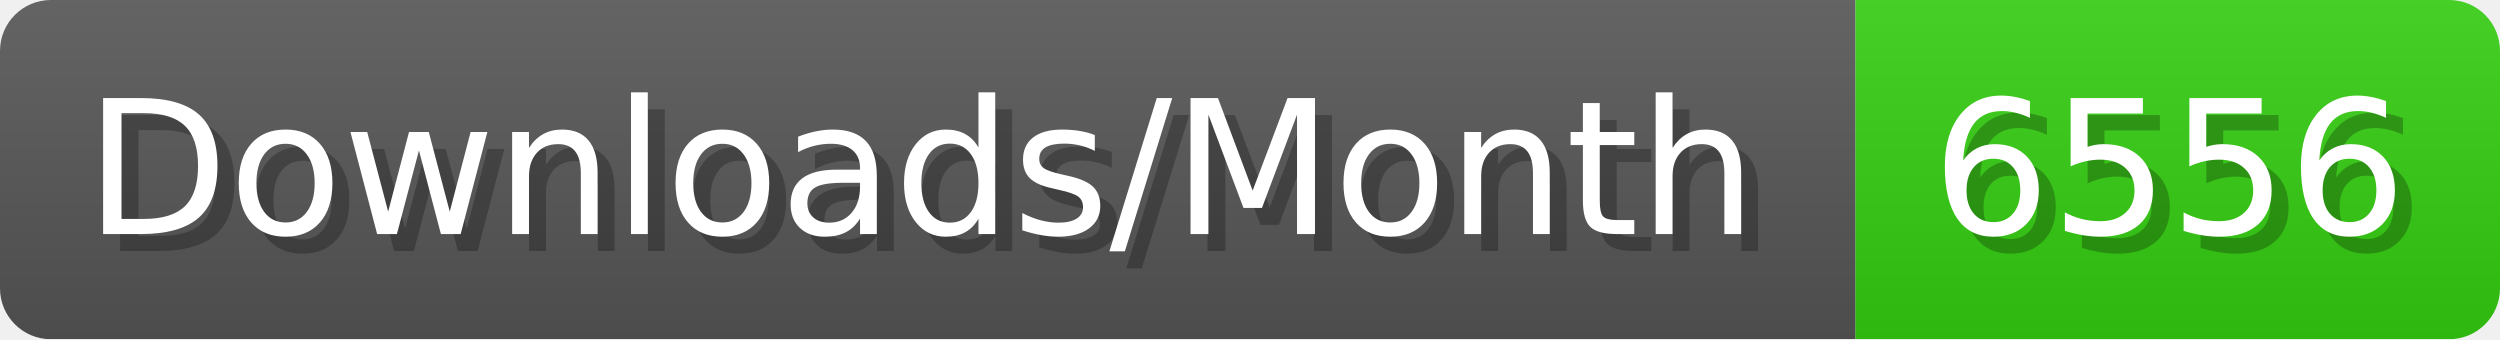
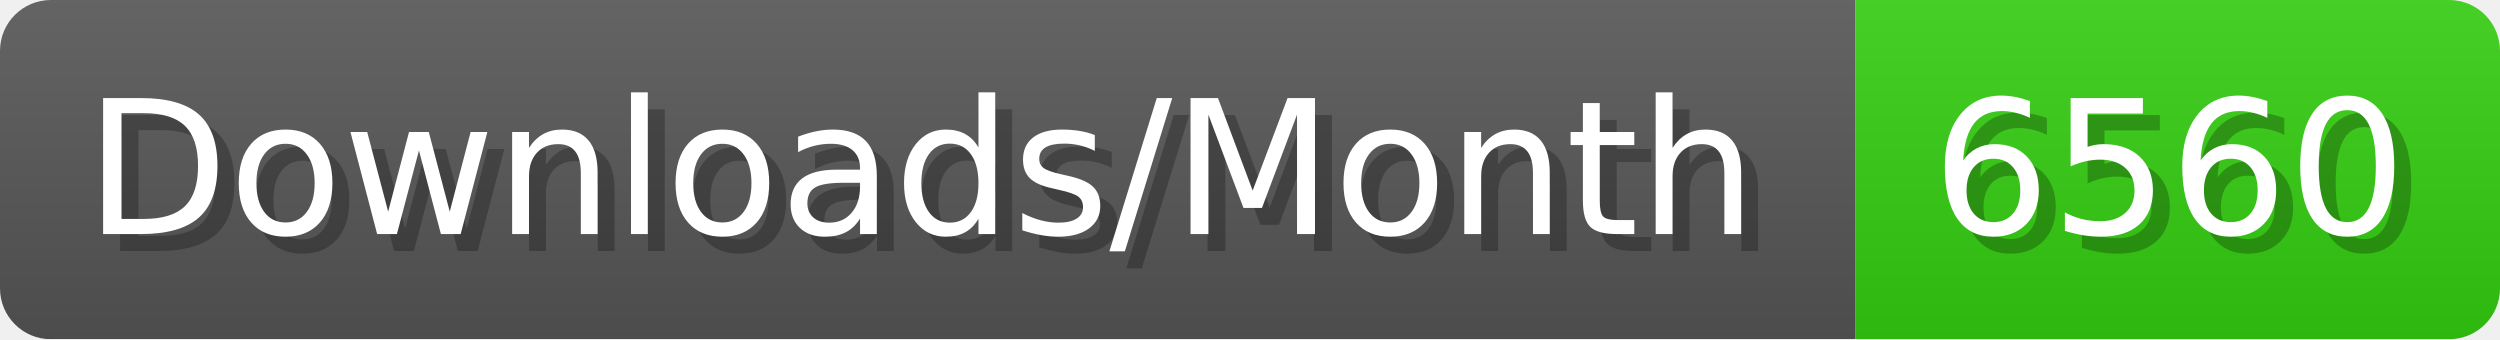
- <svg xmlns="http://www.w3.org/2000/svg" width="147.4" height="20" viewBox="0 0 1474 200" role="img" aria-label="Downloads/Month: 6556">
+ <svg xmlns="http://www.w3.org/2000/svg" width="147.4" height="20" viewBox="0 0 1474 200" role="img" aria-label="Downloads/Month: 6560">
  <linearGradient id="YlXUI" x2="0" y2="100%">
    <stop offset="0" stop-opacity=".1" stop-color="#EEE" />
    <stop offset="1" stop-opacity=".1" />
  </linearGradient>
  <mask id="JHhop">
    <rect width="1474" height="200" rx="30" fill="#FFF" />
  </mask>
  <g mask="url(#JHhop)">
    <rect width="1094" height="200" fill="#555" />
    <rect width="380" height="200" fill="#3C1" x="1094" />
    <rect width="1474" height="200" fill="url(#YlXUI)" />
  </g>
  <g aria-hidden="true" fill="#fff" text-anchor="start" font-family="Verdana,DejaVu Sans,sans-serif" font-size="110">
    <text x="60" y="148" textLength="994" fill="#000" opacity="0.25">Downloads/Month</text>
    <text x="50" y="138" textLength="994">Downloads/Month</text>
-     <text x="1149" y="148" textLength="280" fill="#000" opacity="0.25">6556</text>
-     <text x="1139" y="138" textLength="280">6556</text>
+     <text x="1149" y="148" textLength="280" fill="#000" opacity="0.25">6560</text>
+     <text x="1139" y="138" textLength="280">6560</text>
  </g>
</svg>
